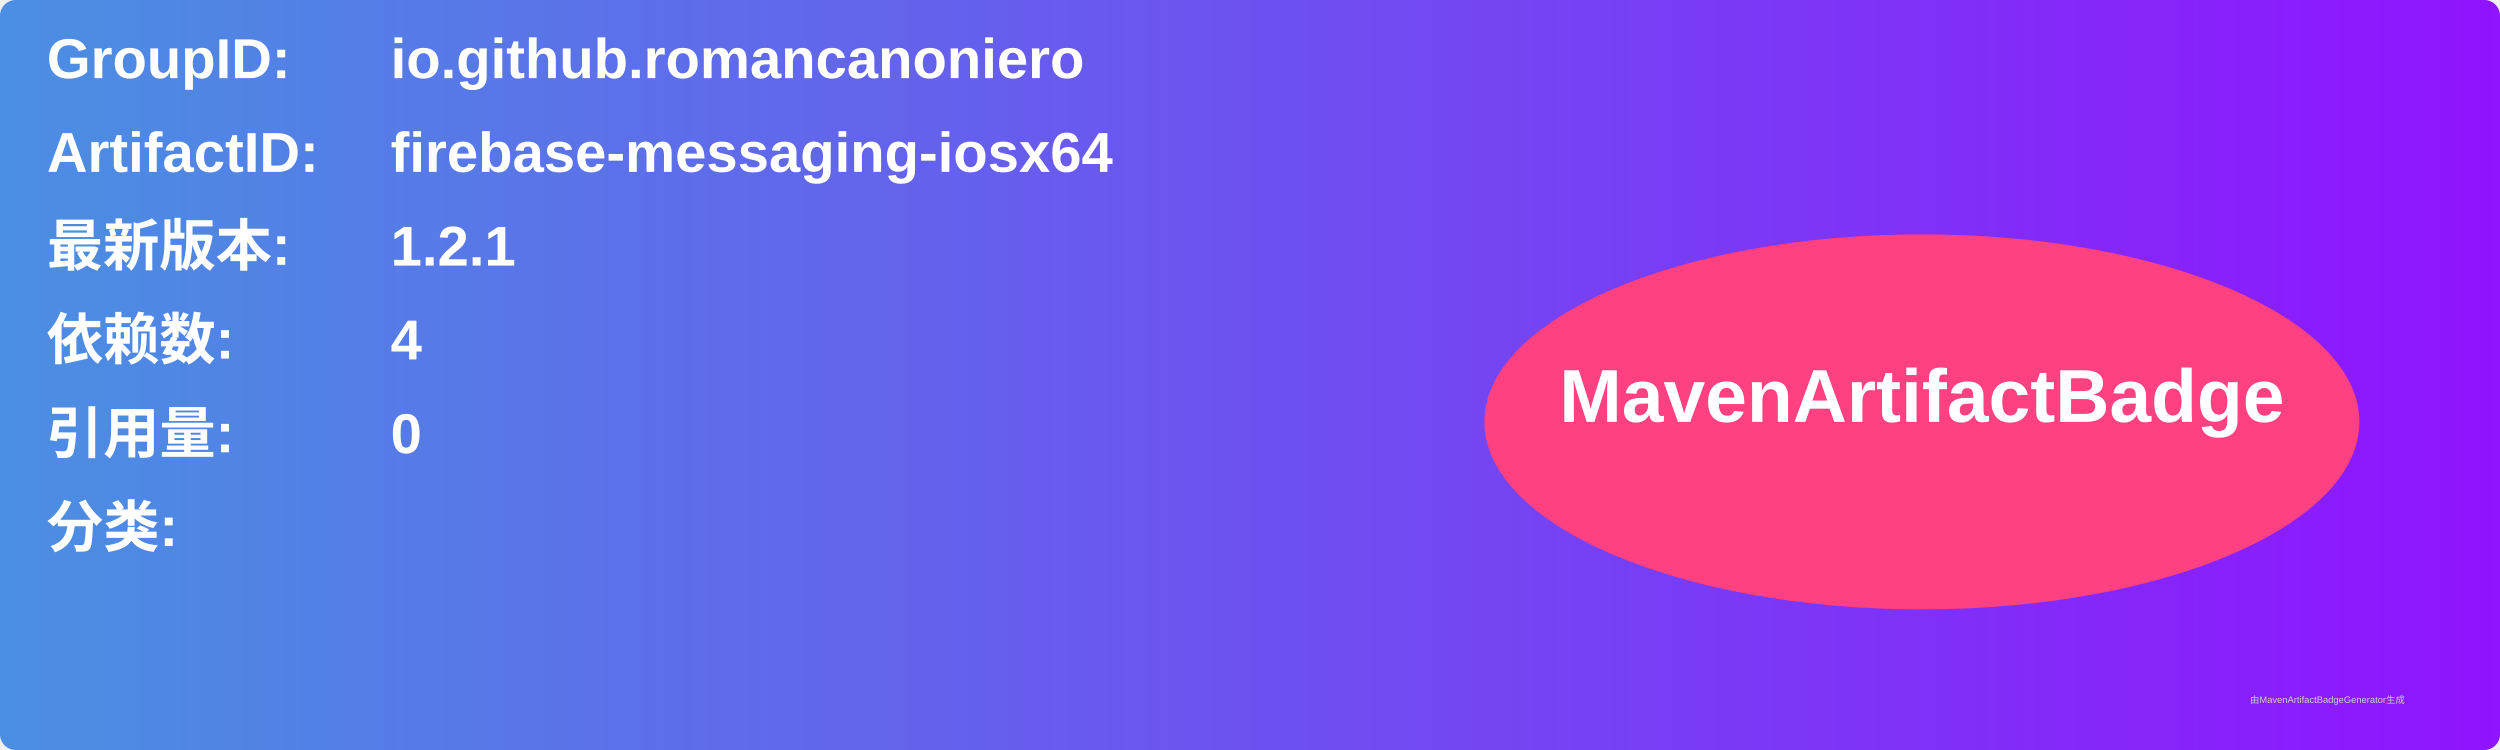
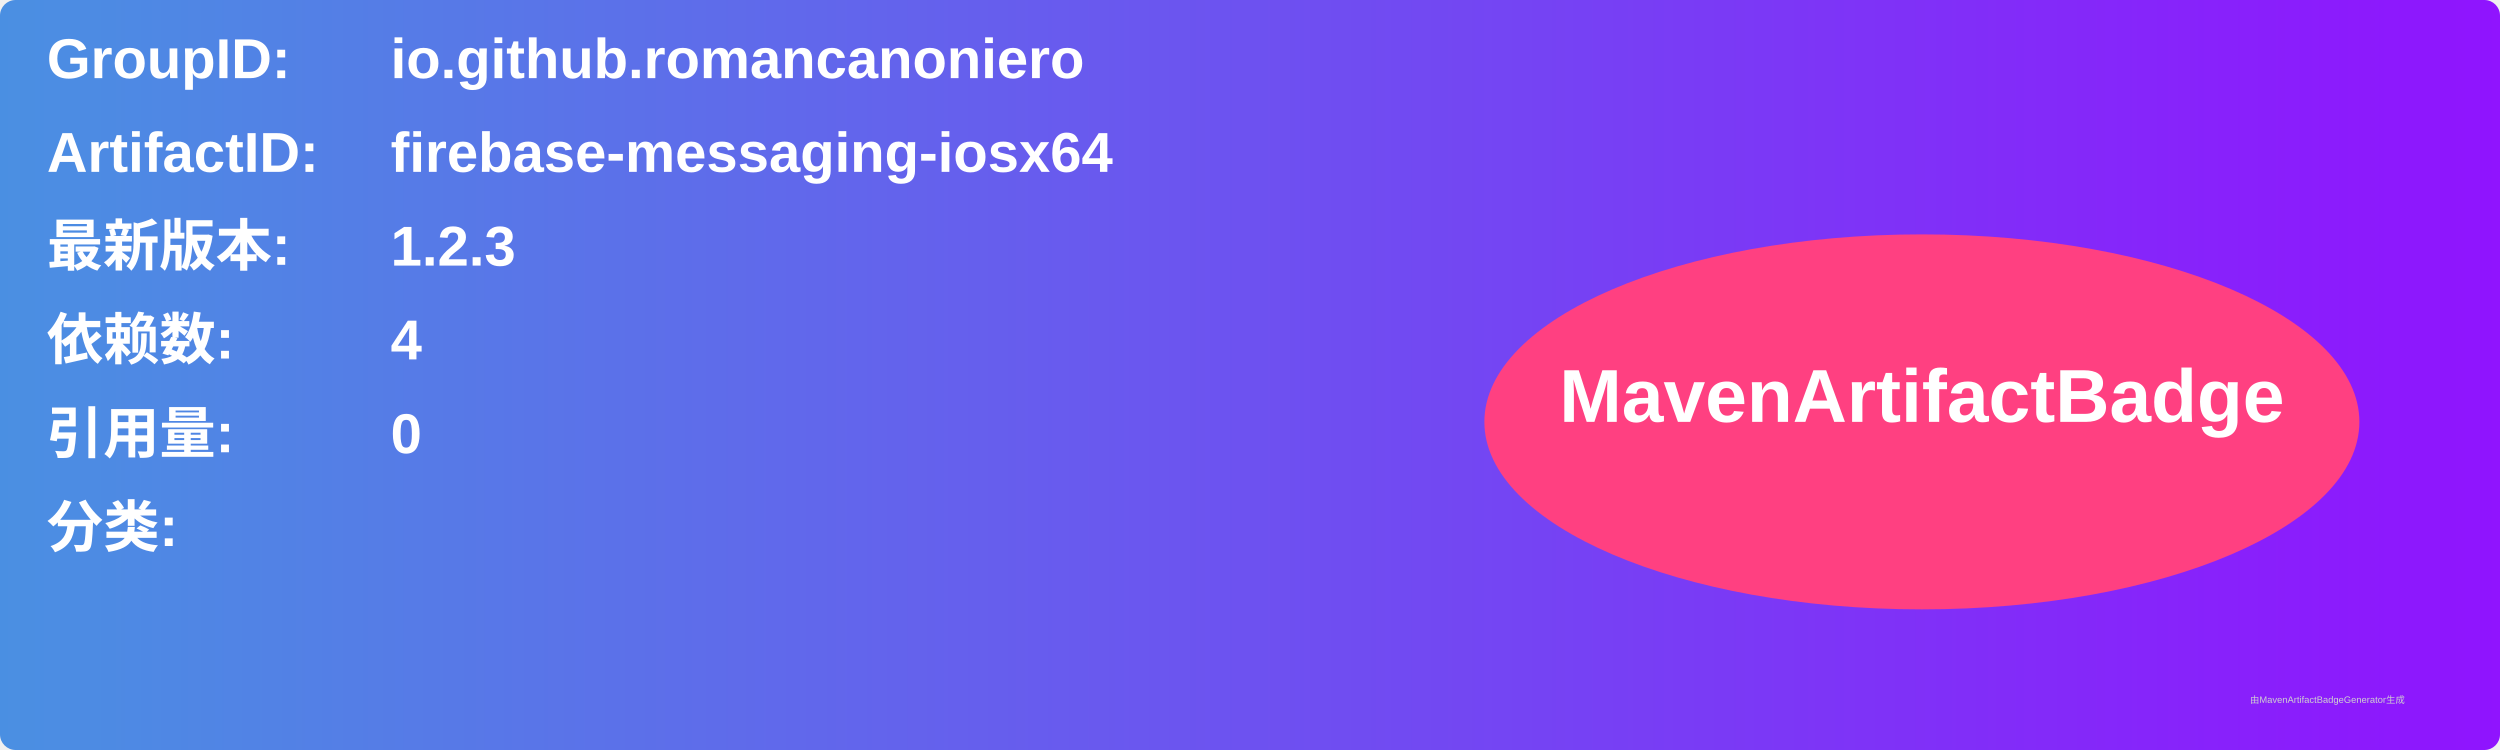
<svg xmlns="http://www.w3.org/2000/svg" width="800" height="240" viewBox="0 0 800 240">
  <linearGradient id="grad" x1="0%" y1="0%" x2="100%" y2="0%">
    <stop offset="0%" stop-color="#4a90e2" />
    <stop offset="100%" stop-color="#9013fe" />
  </linearGradient>
  <rect width="100%" height="100%" rx="5" ry="5" fill="url(#grad)" />
  <g transform="translate(15, 15)">
    <text x="0" y="10" font-family="Arial" font-size="18" fill="white" font-weight="bold" width="260">GroupID:</text>
    <text x="110" y="10" font-family="Arial" font-size="18" fill="white" font-weight="bold" width="460">io.github.romancanoniero</text>
    <text x="0" y="40" font-family="Arial" font-size="18" fill="white" font-weight="bold" width="260">ArtifactID:</text>
    <text x="110" y="40" font-family="Arial" font-size="18" fill="white" font-weight="bold" width="460">firebase-messaging-iosx64</text>
    <text x="0" y="70" font-family="Arial" font-size="18" fill="white" font-weight="bold">最新版本:</text>
    <text x="110" y="70" font-family="Arial" font-size="18" fill="white" font-weight="bold">
-       <tspan font-weight="bold">1.2.1</tspan>
+       <tspan font-weight="bold">1.2.3</tspan>
    </text>
    <text x="0" y="100" font-family="Arial" font-size="18" fill="white" font-weight="bold">依赖数: </text>
    <text x="110" y="100" font-family="Arial" font-size="18" fill="white">
      <tspan font-weight="bold">4</tspan>
    </text>
    <text x="0" y="130" font-family="Arial" font-size="18" fill="white" font-weight="bold">引用量: </text>
    <text x="110" y="130" font-family="Arial" font-size="18" fill="white">
      <tspan font-weight="bold">0</tspan>
    </text>
    <text x="0" y="160" font-family="Arial" font-size="18" fill="white" font-weight="bold">分类:</text>
    <text x="10" y="190" font-family="Arial" font-size="10" fill="white">
      <tspan font-weight="bold" />
    </text>
    <ellipse cx="600" cy="120" rx="140" ry="60" fill="#ff4081" />
    <text x="600" y="120" text-anchor="middle" font-family="Arial" font-size="24" fill="white" font-weight="bold">MavenArtifactBadge</text>
  </g>
  <text x="720" y="225" font-family="Arial" font-size="3" fill="#d0d0d0">由MavenArtifactBadgeGenerator生成</text>
</svg>
